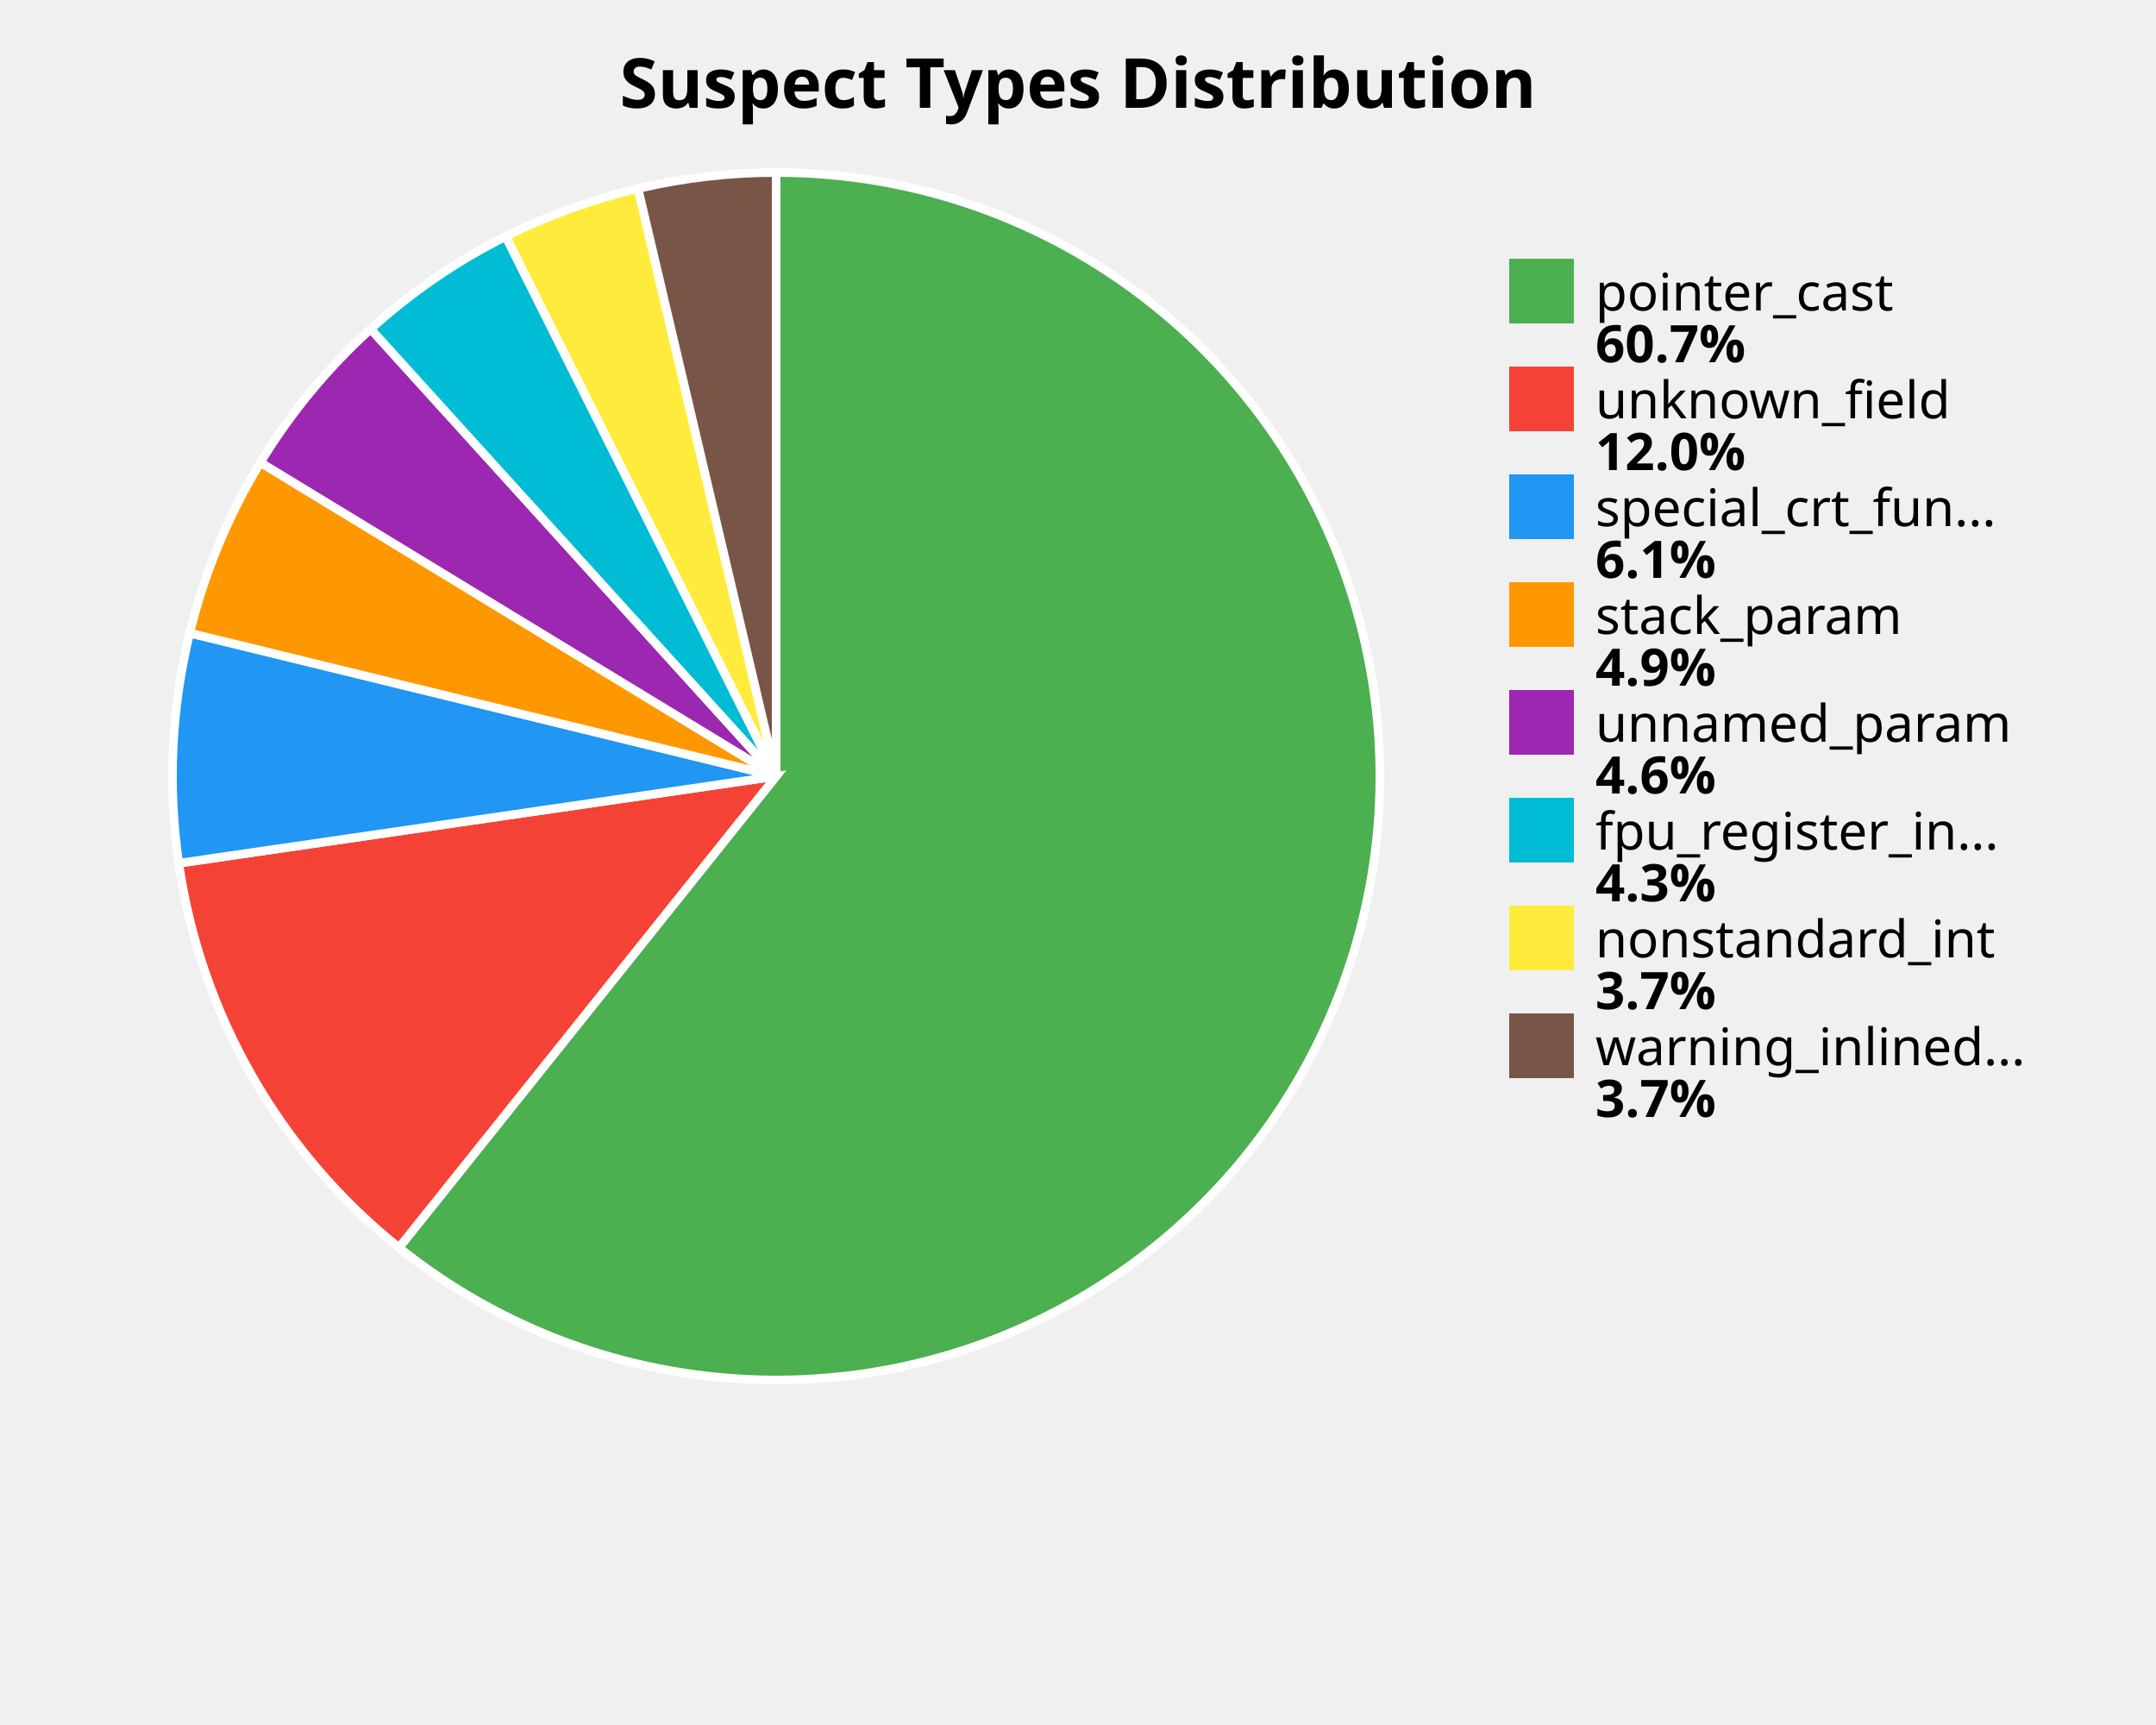
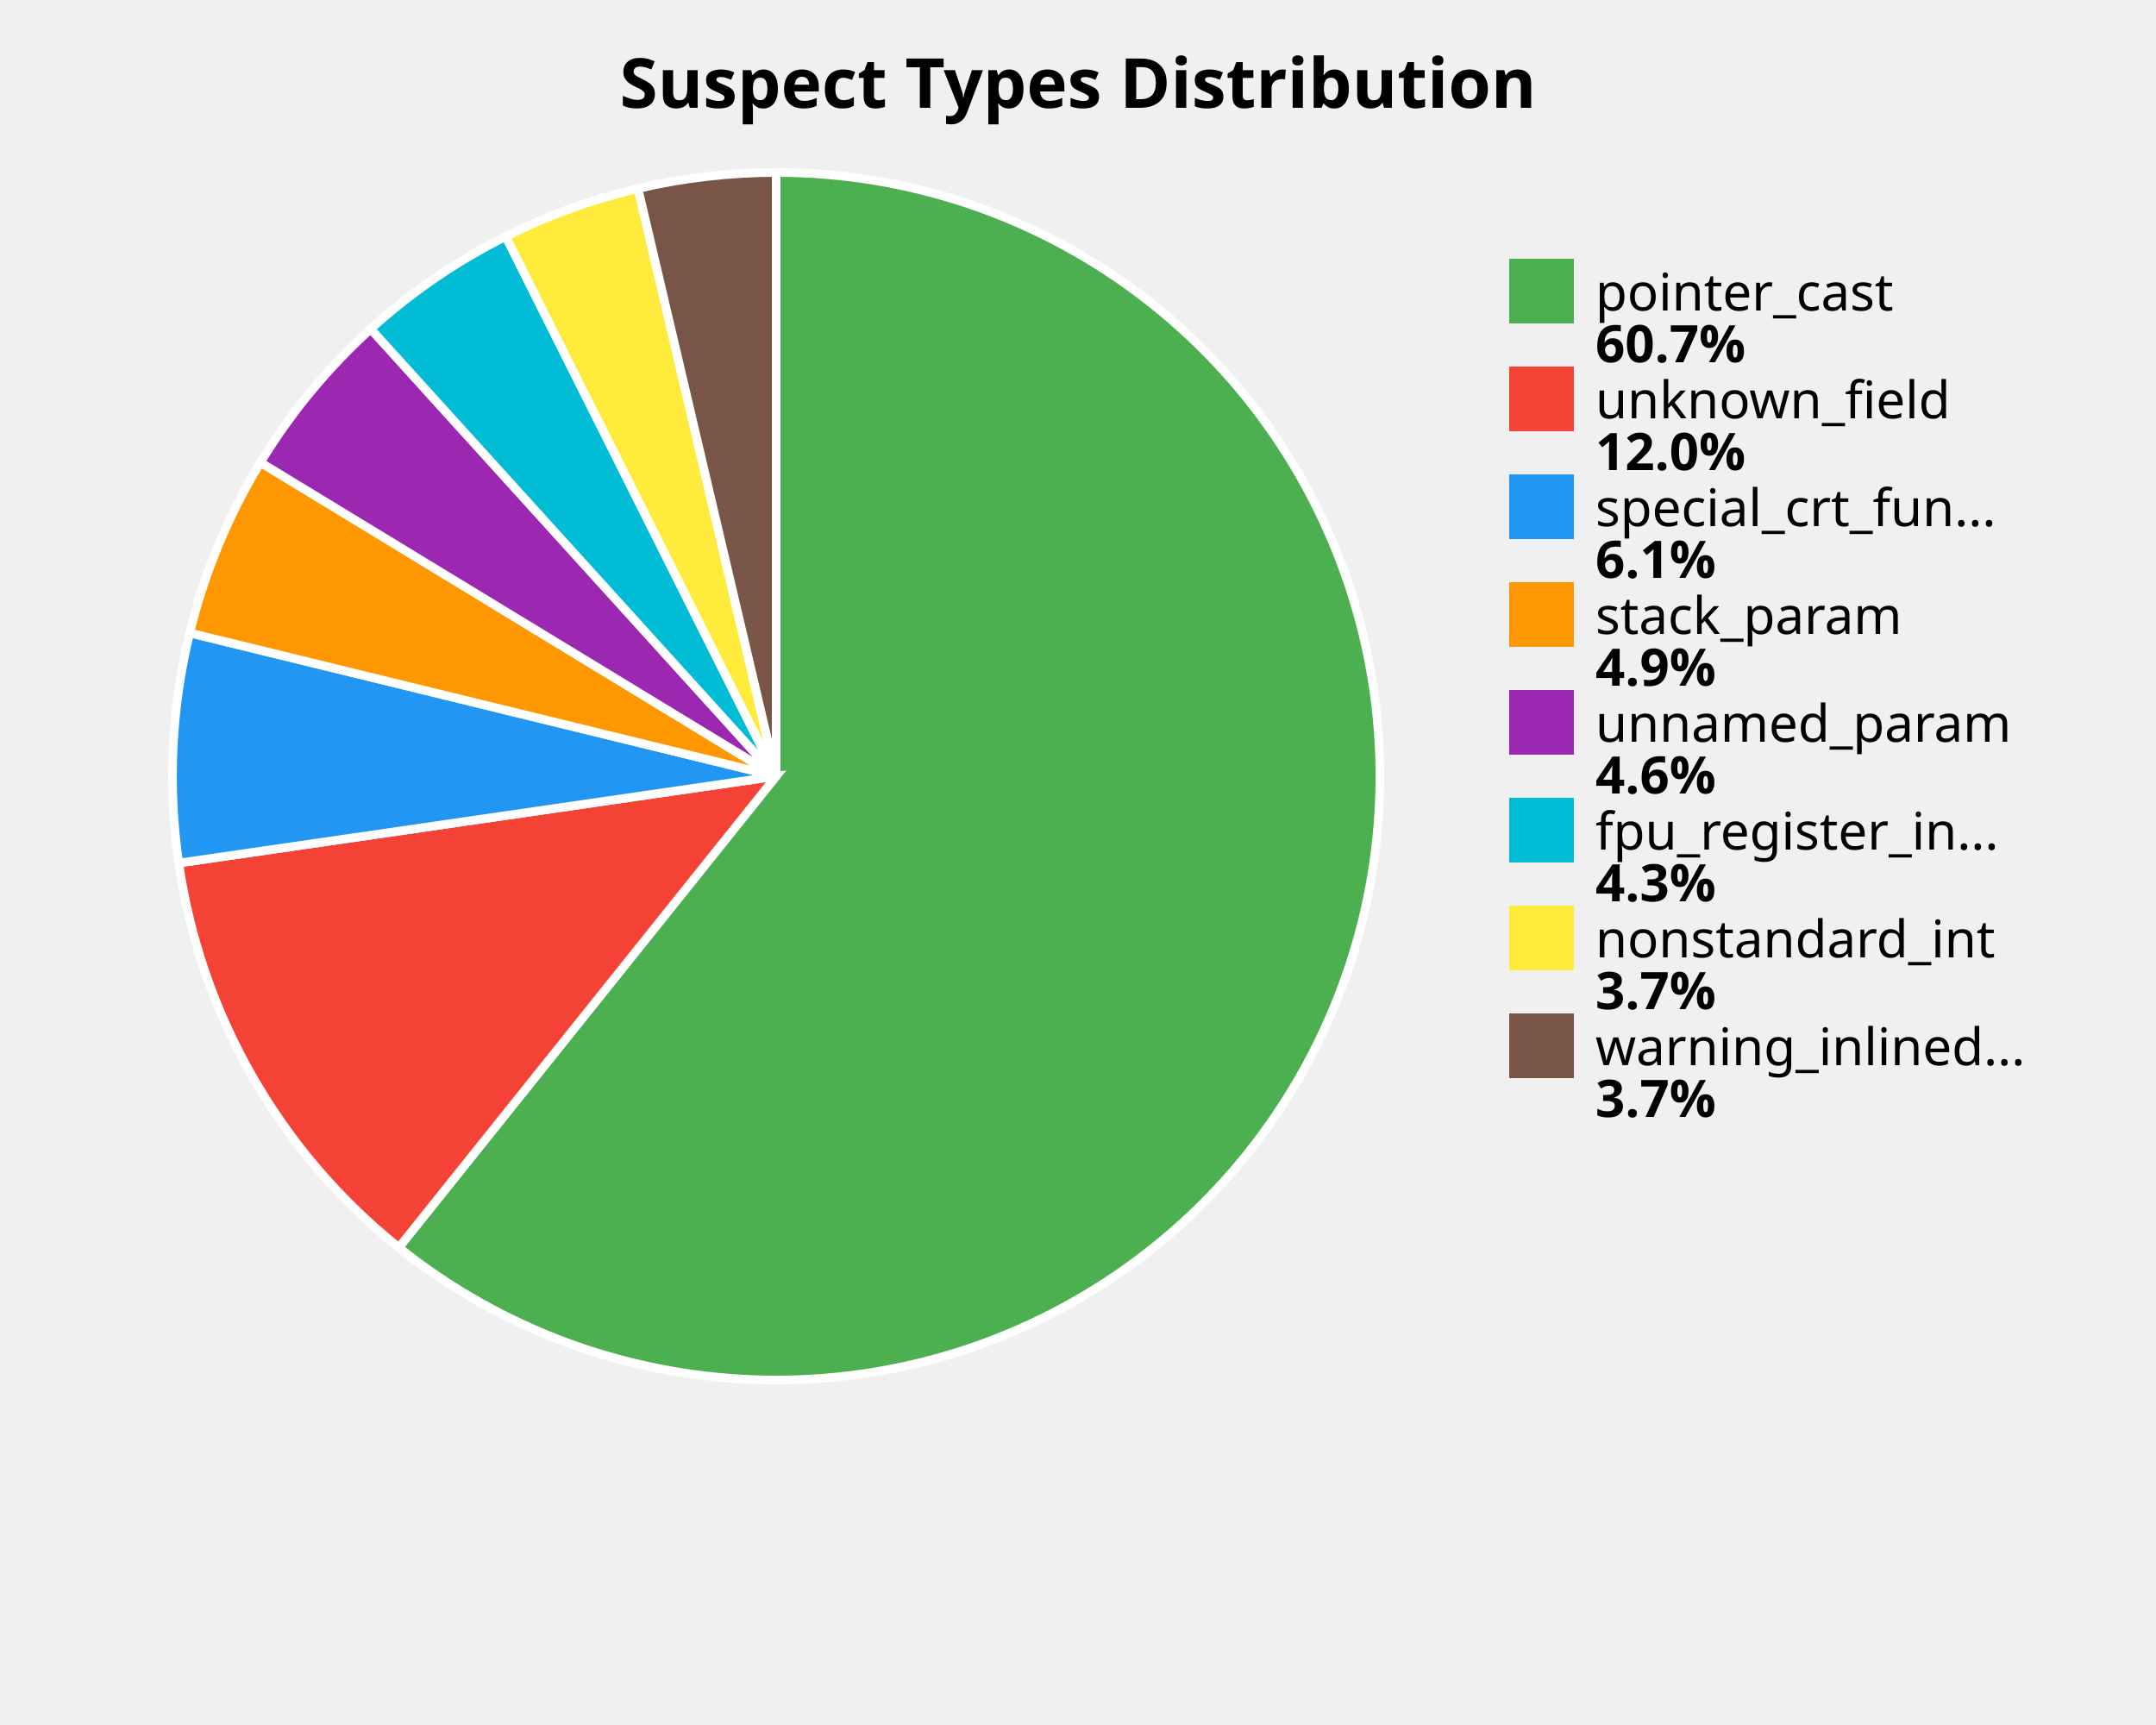
<svg xmlns="http://www.w3.org/2000/svg" width="500" height="400" viewBox="0 0 500 400">
  <style>
    .title { font: bold 16px sans-serif; }
    .label { font: 12px sans-serif; }
    .value { font: bold 12px sans-serif; }
  </style>
  <rect width="100%%" height="100%%" fill="white" />
  <text x="250" y="25" class="title" text-anchor="middle">Suspect Types Distribution</text>
-   <path d="M 180,180 L 180.00,40.00 A 140,140 0 1,1 92.53,289.31 Z" fill="#4CAF50" stroke="white" stroke-width="2" />
-   <path d="M 180,180 L 92.53,289.31 A 140,140 0 0,1 41.46,200.17 Z" fill="#F44336" stroke="white" stroke-width="2" />
-   <path d="M 180,180 L 41.46,200.17 A 140,140 0 0,1 43.99,146.80 Z" fill="#2196F3" stroke="white" stroke-width="2" />
-   <path d="M 180,180 L 43.99,146.80 A 140,140 0 0,1 60.39,107.24 Z" fill="#FF9800" stroke="white" stroke-width="2" />
-   <path d="M 180,180 L 60.39,107.24 A 140,140 0 0,1 85.96,76.29 Z" fill="#9C27B0" stroke="white" stroke-width="2" />
-   <path d="M 180,180 L 85.96,76.29 A 140,140 0 0,1 117.29,54.83 Z" fill="#00BCD4" stroke="white" stroke-width="2" />
+   <path d="M 180,180 L 180.00,40.00 A 140,140 0 1,1 92.49,289.28 Z" fill="#4CAF50" stroke="white" stroke-width="2" />
+   <path d="M 180,180 L 92.49,289.28 A 140,140 0 0,1 41.46,200.13 Z" fill="#F44336" stroke="white" stroke-width="2" />
+   <path d="M 180,180 L 41.46,200.13 A 140,140 0 0,1 44.00,146.77 Z" fill="#2196F3" stroke="white" stroke-width="2" />
+   <path d="M 180,180 L 44.00,146.77 A 140,140 0 0,1 60.40,107.23 Z" fill="#FF9800" stroke="white" stroke-width="2" />
+   <path d="M 180,180 L 60.40,107.23 A 140,140 0 0,1 85.97,76.28 Z" fill="#9C27B0" stroke="white" stroke-width="2" />
+   <path d="M 180,180 L 85.97,76.28 A 140,140 0 0,1 117.29,54.83 Z" fill="#00BCD4" stroke="white" stroke-width="2" />
  <path d="M 180,180 L 117.29,54.83 A 140,140 0 0,1 147.96,43.72 Z" fill="#FFEB3B" stroke="white" stroke-width="2" />
  <path d="M 180,180 L 147.96,43.72 A 140,140 0 0,1 180.00,40.00 Z" fill="#795548" stroke="white" stroke-width="2" />
  <rect x="350" y="60" width="15" height="15" fill="#4CAF50" />
  <text x="370" y="72" class="label">pointer_cast</text>
  <text x="370" y="84" class="value">60.7%</text>
  <rect x="350" y="85" width="15" height="15" fill="#F44336" />
  <text x="370" y="97" class="label">unknown_field</text>
  <text x="370" y="109" class="value">12.0%</text>
  <rect x="350" y="110" width="15" height="15" fill="#2196F3" />
  <text x="370" y="122" class="label">special_crt_fun...</text>
  <text x="370" y="134" class="value">6.1%</text>
  <rect x="350" y="135" width="15" height="15" fill="#FF9800" />
  <text x="370" y="147" class="label">stack_param</text>
  <text x="370" y="159" class="value">4.9%</text>
  <rect x="350" y="160" width="15" height="15" fill="#9C27B0" />
  <text x="370" y="172" class="label">unnamed_param</text>
  <text x="370" y="184" class="value">4.6%</text>
  <rect x="350" y="185" width="15" height="15" fill="#00BCD4" />
  <text x="370" y="197" class="label">fpu_register_in...</text>
  <text x="370" y="209" class="value">4.3%</text>
  <rect x="350" y="210" width="15" height="15" fill="#FFEB3B" />
  <text x="370" y="222" class="label">nonstandard_int</text>
  <text x="370" y="234" class="value">3.7%</text>
  <rect x="350" y="235" width="15" height="15" fill="#795548" />
  <text x="370" y="247" class="label">warning_inlined...</text>
  <text x="370" y="259" class="value">3.7%</text>
</svg>
